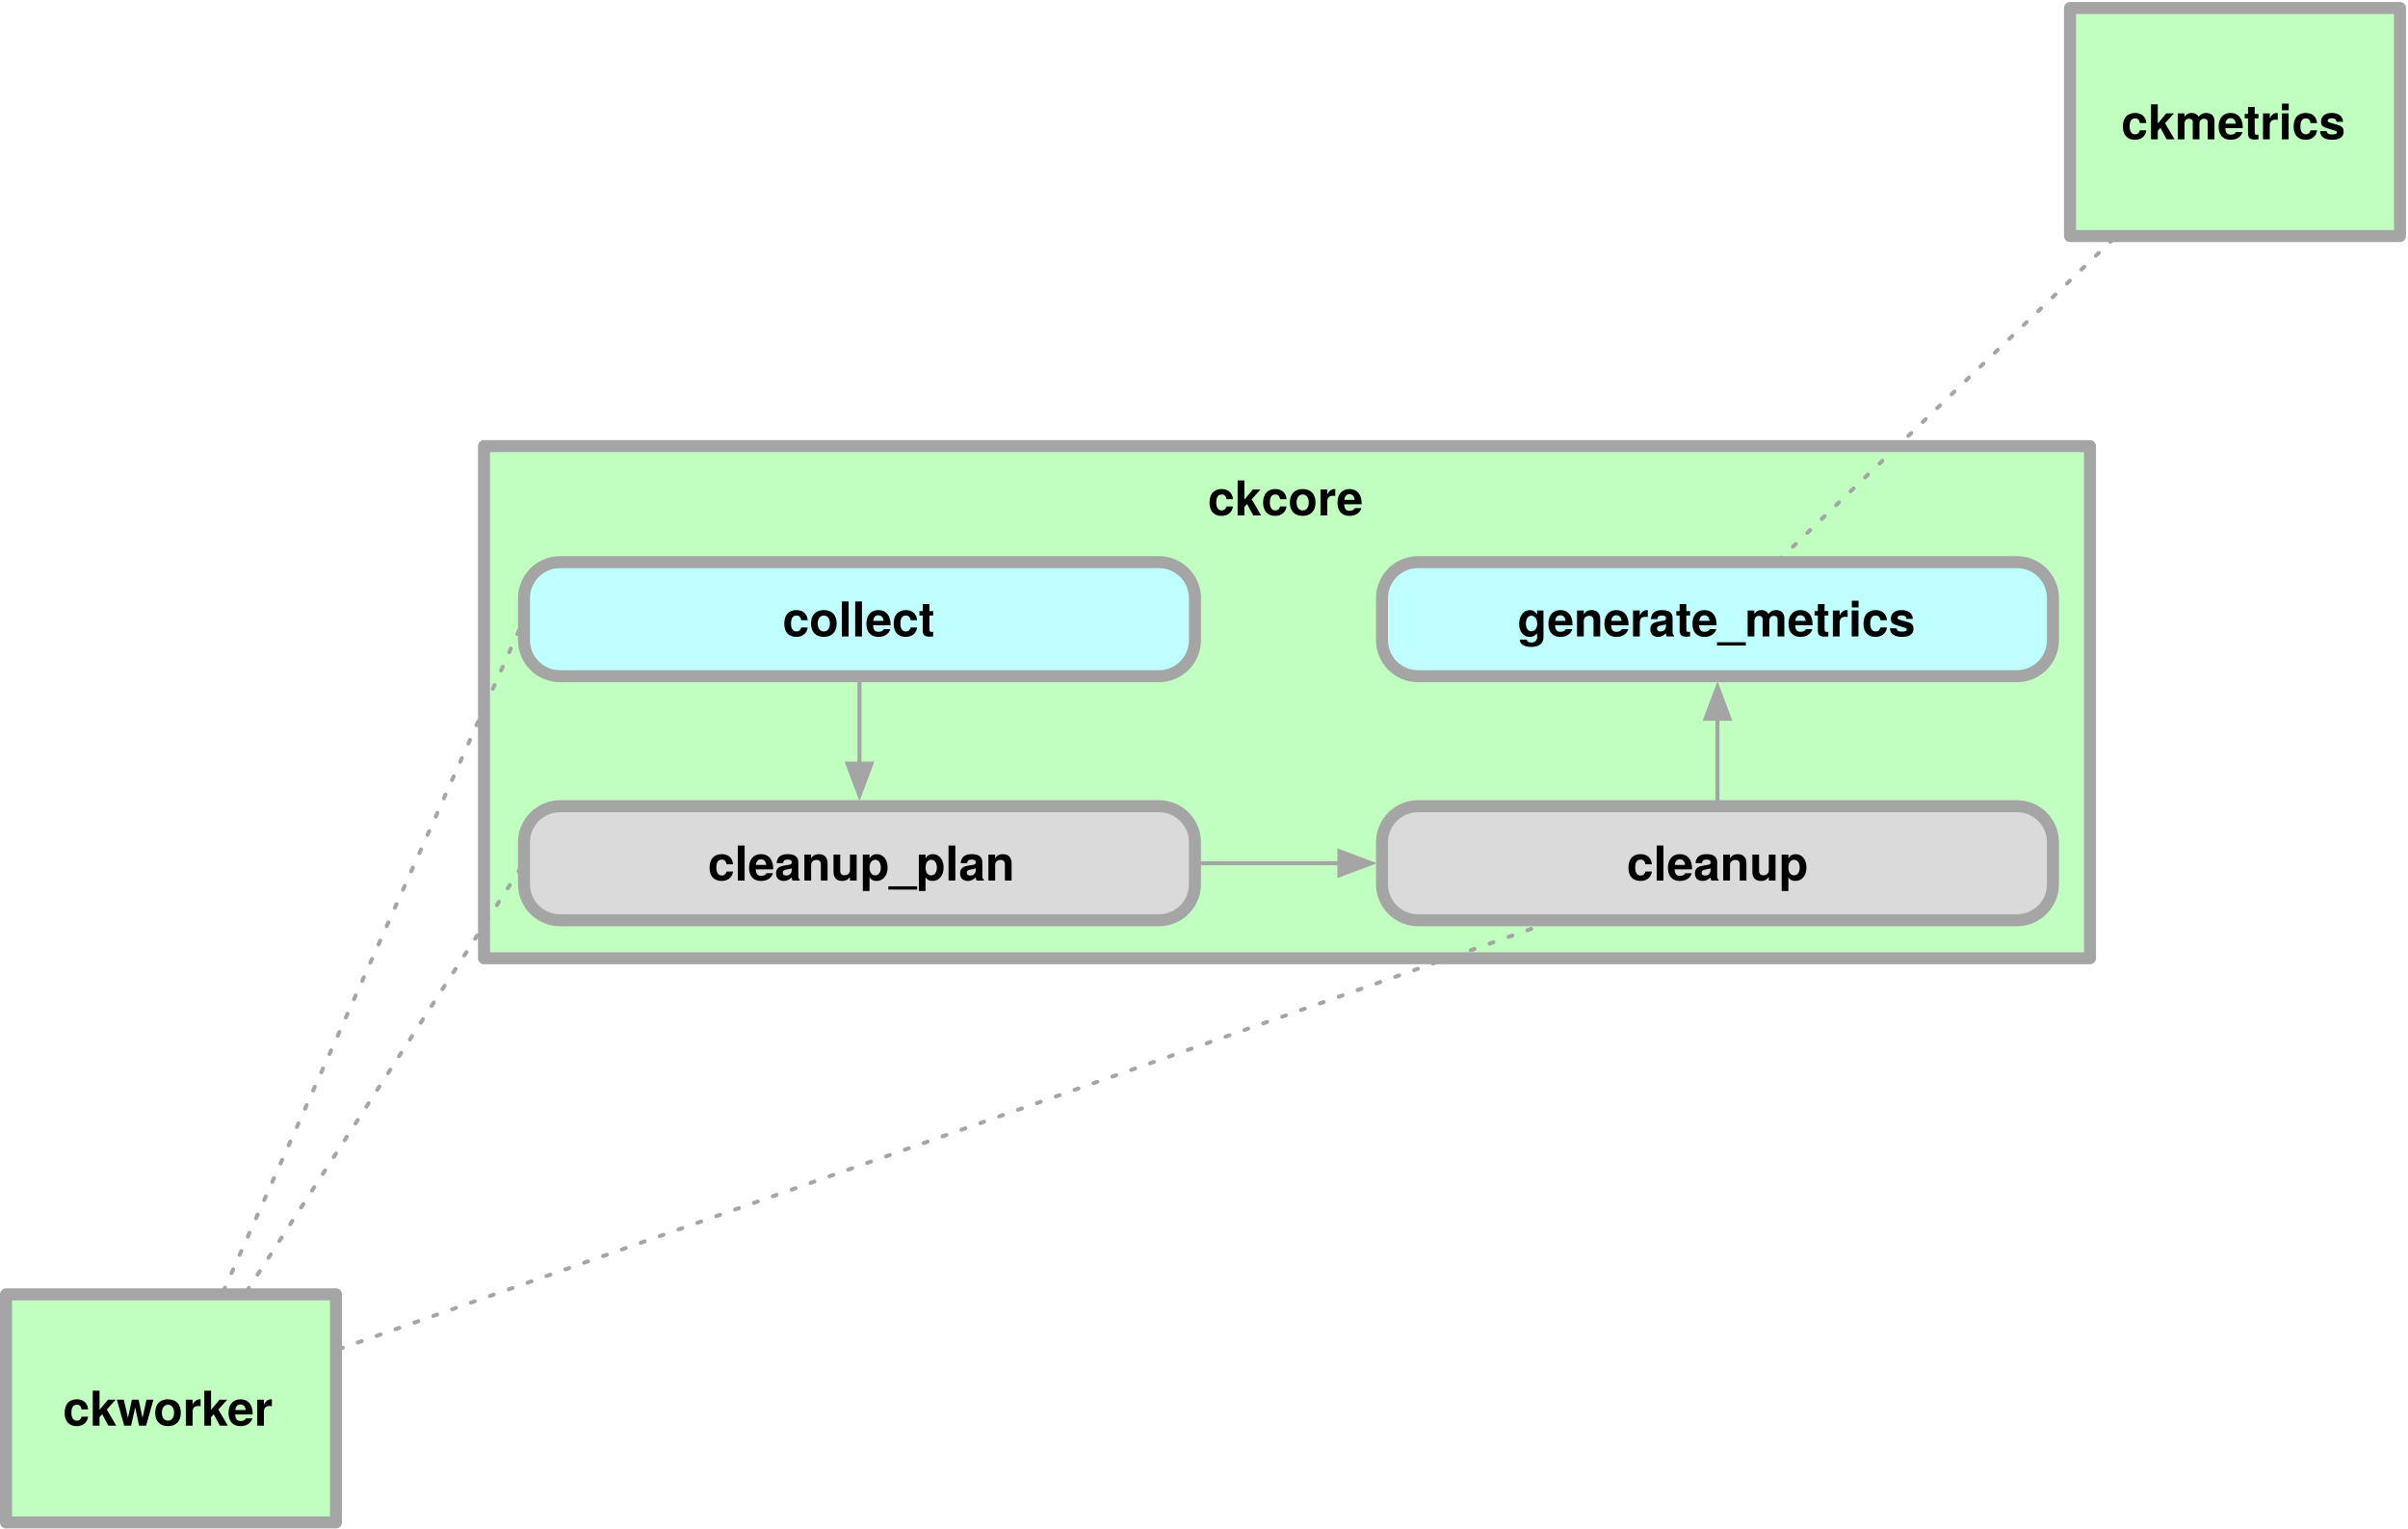
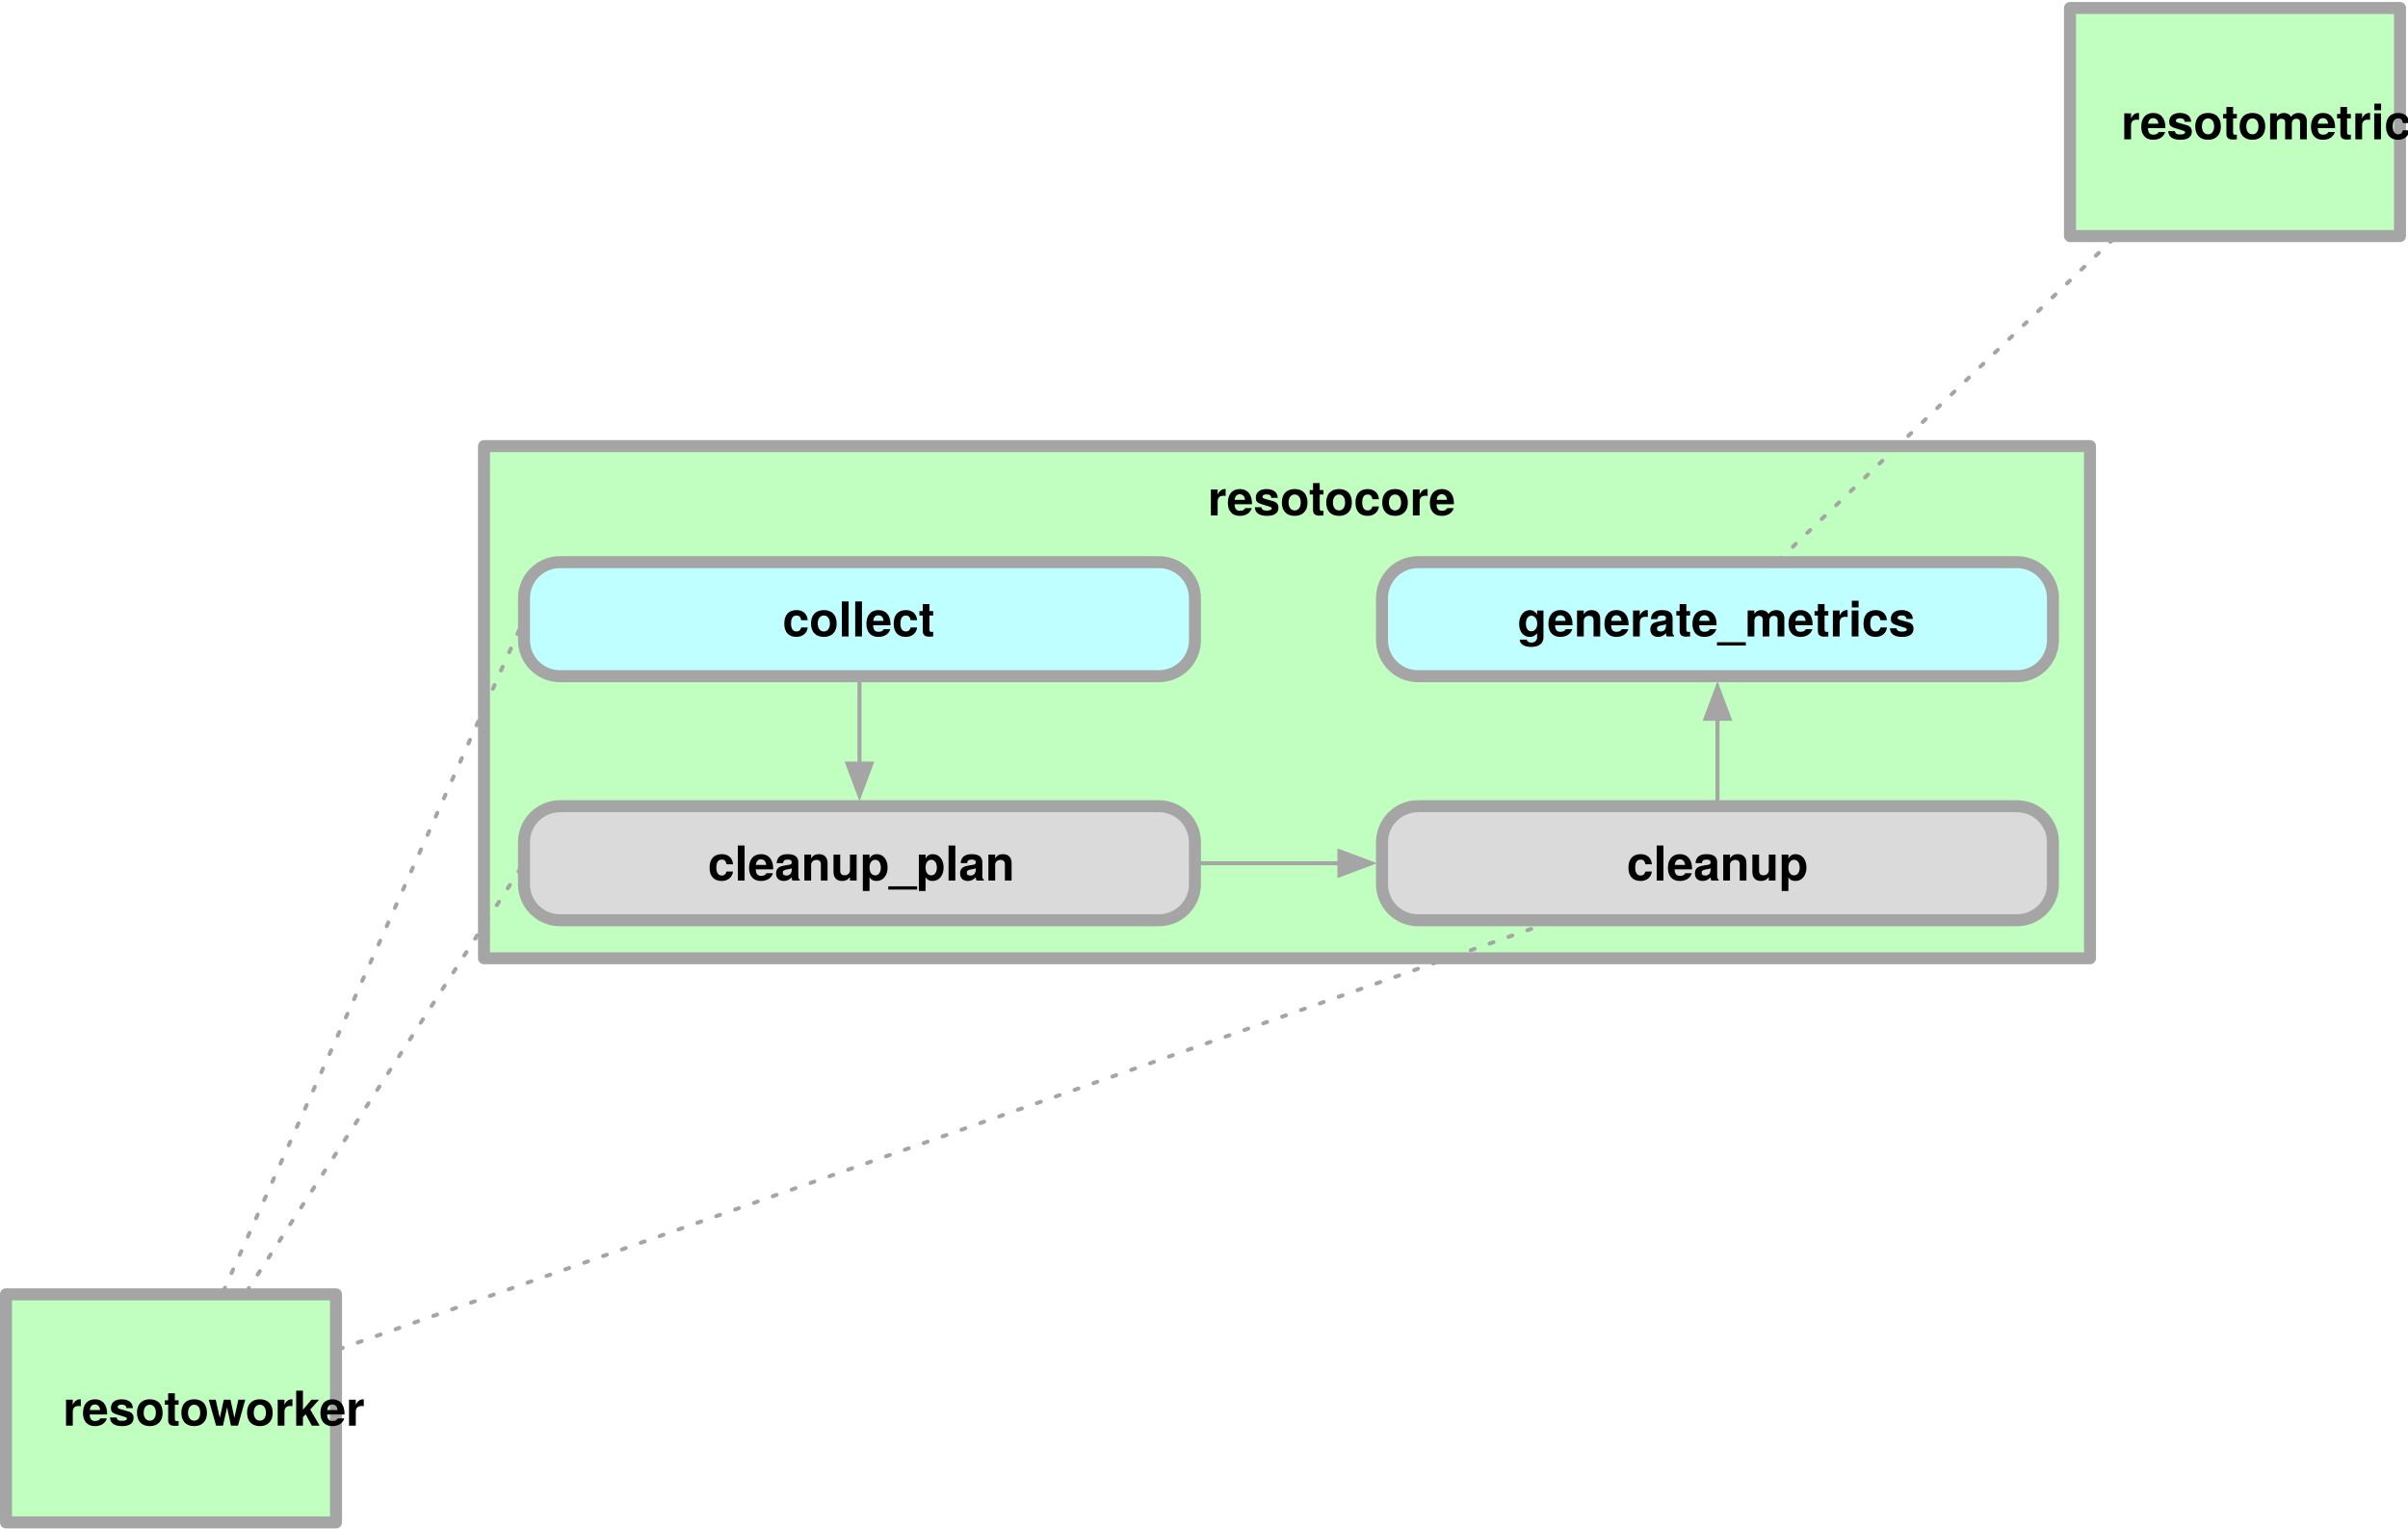
<svg xmlns="http://www.w3.org/2000/svg" version="1.1" viewBox="223 181 602 382" width="602pt" height="382pt">
  <defs>
    <font-face font-family="Helvetica Neue" font-size="12" panose-1="2 0 8 3 0 0 0 9 0 4" units-per-em="1000" underline-position="-100" underline-thickness="50" slope="0" x-height="517" cap-height="714" ascent="975.006" descent="-216.995" font-weight="bold">
      <font-face-src>
        <font-face-name name="HelveticaNeue-Bold" />
      </font-face-src>
    </font-face>
    <marker orient="auto" overflow="visible" markerUnits="strokeWidth" id="FilledArrow_Marker" viewBox="-1 -4 10 8" markerWidth="10" markerHeight="8" color="#a5a5a5">
      <g>
        <path d="M 8 0 L 0 -3 L 0 3 Z" fill="currentColor" stroke="currentColor" stroke-width="1" />
      </g>
    </marker>
  </defs>
  <g stroke="none" stroke-opacity="1" stroke-dasharray="none" fill="none" fill-opacity="1">
    <g>
      <rect x="344" y="292.5" width="401.5" height="128" fill="#c0ffc0" />
      <rect x="344" y="292.5" width="401.5" height="128" stroke="#a5a5a5" stroke-linecap="round" stroke-linejoin="round" stroke-width="3" />
      <path d="M 363 321.5 L 512.738 321.5 C 517.709 321.5 521.738 325.529 521.738 330.5 L 521.738 341 C 521.738 345.971 517.709 350 512.738 350 L 363 350 C 358.029 350 354 345.971 354 341 L 354 330.5 C 354 325.529 358.029 321.5 363 321.5 Z" fill="#c0ffff" />
      <path d="M 363 321.5 L 512.738 321.5 C 517.709 321.5 521.738 325.529 521.738 330.5 L 521.738 341 C 521.738 345.971 517.709 350 512.738 350 L 363 350 C 358.029 350 354 345.971 354 341 L 354 330.5 C 354 325.529 358.029 321.5 363 321.5 Z" stroke="#a5a5a5" stroke-linecap="round" stroke-linejoin="round" stroke-width="3" />
      <text transform="translate(359 328.076)" fill="black">
        <tspan font-family="Helvetica Neue" font-size="12" font-weight="bold" x="59.663" y="12" textLength="38.412">collect</tspan>
      </text>
      <path d="M 577.5 382.5 L 727.238 382.5 C 732.209 382.5 736.238 386.529 736.238 391.5 L 736.238 402 C 736.238 406.971 732.209 411 727.238 411 L 577.5 411 C 572.529 411 568.5 406.971 568.5 402 L 568.5 391.5 C 568.5 386.529 572.529 382.5 577.5 382.5 Z" fill="#dadada" />
      <path d="M 577.5 382.5 L 727.238 382.5 C 732.209 382.5 736.238 386.529 736.238 391.5 L 736.238 402 C 736.238 406.971 732.209 411 727.238 411 L 577.5 411 C 572.529 411 568.5 406.971 568.5 402 L 568.5 391.5 C 568.5 386.529 572.529 382.5 577.5 382.5 Z" stroke="#a5a5a5" stroke-linecap="round" stroke-linejoin="round" stroke-width="3" />
      <text transform="translate(573.5 389.076)" fill="black">
        <tspan font-family="Helvetica Neue" font-size="12" font-weight="bold" x="56.207" y="12" textLength="45.324">cleanup</tspan>
      </text>
      <path d="M 363 382.5 L 512.738 382.5 C 517.709 382.5 521.738 386.529 521.738 391.5 L 521.738 402 C 521.738 406.971 517.709 411 512.738 411 L 363 411 C 358.029 411 354 406.971 354 402 L 354 391.5 C 354 386.529 358.029 382.5 363 382.5 Z" fill="#dadada" />
      <path d="M 363 382.5 L 512.738 382.5 C 517.709 382.5 521.738 386.529 521.738 391.5 L 521.738 402 C 521.738 406.971 517.709 411 512.738 411 L 363 411 C 358.029 411 354 406.971 354 402 L 354 391.5 C 354 386.529 358.029 382.5 363 382.5 Z" stroke="#a5a5a5" stroke-linecap="round" stroke-linejoin="round" stroke-width="3" />
      <text transform="translate(359 389.076)" fill="black">
        <tspan font-family="Helvetica Neue" font-size="12" font-weight="bold" x="40.991" y="12" textLength="75.756">cleanup_plan</tspan>
      </text>
      <path d="M 577.5 321.5 L 727.238 321.5 C 732.209 321.5 736.238 325.529 736.238 330.5 L 736.238 341 C 736.238 345.971 732.209 350 727.238 350 L 577.5 350 C 572.529 350 568.5 345.971 568.5 341 L 568.5 330.5 C 568.5 325.529 572.529 321.5 577.5 321.5 Z" fill="#c0ffff" />
      <path d="M 577.5 321.5 L 727.238 321.5 C 732.209 321.5 736.238 325.529 736.238 330.5 L 736.238 341 C 736.238 345.971 732.209 350 727.238 350 L 577.5 350 C 572.529 350 568.5 345.971 568.5 341 L 568.5 330.5 C 568.5 325.529 572.529 321.5 577.5 321.5 Z" stroke="#a5a5a5" stroke-linecap="round" stroke-linejoin="round" stroke-width="3" />
      <text transform="translate(573.5 328.076)" fill="black">
        <tspan font-family="Helvetica Neue" font-size="12" font-weight="bold" x="28.883" y="12" textLength="99.972">generate_metrics</tspan>
      </text>
      <line x1="437.869" y1="350.75" x2="437.869" y2="371.85" marker-end="url(#FilledArrow_Marker)" stroke="#a5a5a5" stroke-linecap="round" stroke-linejoin="round" stroke-width="1" />
      <line x1="522.488" y1="396.75" x2="557.85" y2="396.75" marker-end="url(#FilledArrow_Marker)" stroke="#a5a5a5" stroke-linecap="round" stroke-linejoin="round" stroke-width="1" />
      <line x1="652.369" y1="381.75" x2="652.369" y2="360.65" marker-end="url(#FilledArrow_Marker)" stroke="#a5a5a5" stroke-linecap="round" stroke-linejoin="round" stroke-width="1" />
      <text transform="translate(524.75 297.826)" fill="black">
-         <tspan font-family="Helvetica Neue" font-size="12" font-weight="bold" fill="black" x=".224" y="12" textLength="39.552">ckcore</tspan>
+         <tspan font-family="Helvetica Neue" font-size="12" font-weight="bold" fill="black" x=".224" y="12" textLength="39.552">resotocore</tspan>
      </text>
      <rect x="224.5" y="504.5" width="82.5" height="57" fill="#c0ffc0" />
      <rect x="224.5" y="504.5" width="82.5" height="57" stroke="#a5a5a5" stroke-linecap="round" stroke-linejoin="round" stroke-width="3" />
      <text transform="translate(229.5 525.326)" fill="black">
-         <tspan font-family="Helvetica Neue" font-size="12" font-weight="bold" fill="black" x="9.256" y="12" textLength="53.988">ckworker</tspan>
+         <tspan font-family="Helvetica Neue" font-size="12" font-weight="bold" fill="black" x="9.256" y="12" textLength="53.988">resotoworker</tspan>
      </text>
      <rect x="740.5" y="183" width="82.5" height="57" fill="#c0ffc0" />
      <rect x="740.5" y="183" width="82.5" height="57" stroke="#a5a5a5" stroke-linecap="round" stroke-linejoin="round" stroke-width="3" />
      <text transform="translate(745.5 203.826)" fill="black">
-         <tspan font-family="Helvetica Neue" font-size="12" font-weight="bold" fill="black" x="7.822" y="12" textLength="56.856">ckmetrics</tspan>
+         <tspan font-family="Helvetica Neue" font-size="12" font-weight="bold" fill="black" x="7.822" y="12" textLength="56.856">resotometrics</tspan>
      </text>
      <line x1="751.292" y1="240.75" x2="667.989" y2="320.75" stroke="#a5a5a5" stroke-linecap="round" stroke-linejoin="round" stroke-width="1" stroke-dasharray="1,4" />
      <line x1="278.837" y1="503.75" x2="354" y2="335.75" stroke="#a5a5a5" stroke-linecap="round" stroke-linejoin="round" stroke-width="1" stroke-dasharray="1,4" />
      <line x1="284.695" y1="503.75" x2="353.25" y2="397.908" stroke="#a5a5a5" stroke-linecap="round" stroke-linejoin="round" stroke-width="1" stroke-dasharray="1,4" />
      <line x1="307.75" y1="518.199" x2="609.806" y2="411.75" stroke="#a5a5a5" stroke-linecap="round" stroke-linejoin="round" stroke-width="1" stroke-dasharray="1,4" />
    </g>
  </g>
</svg>
